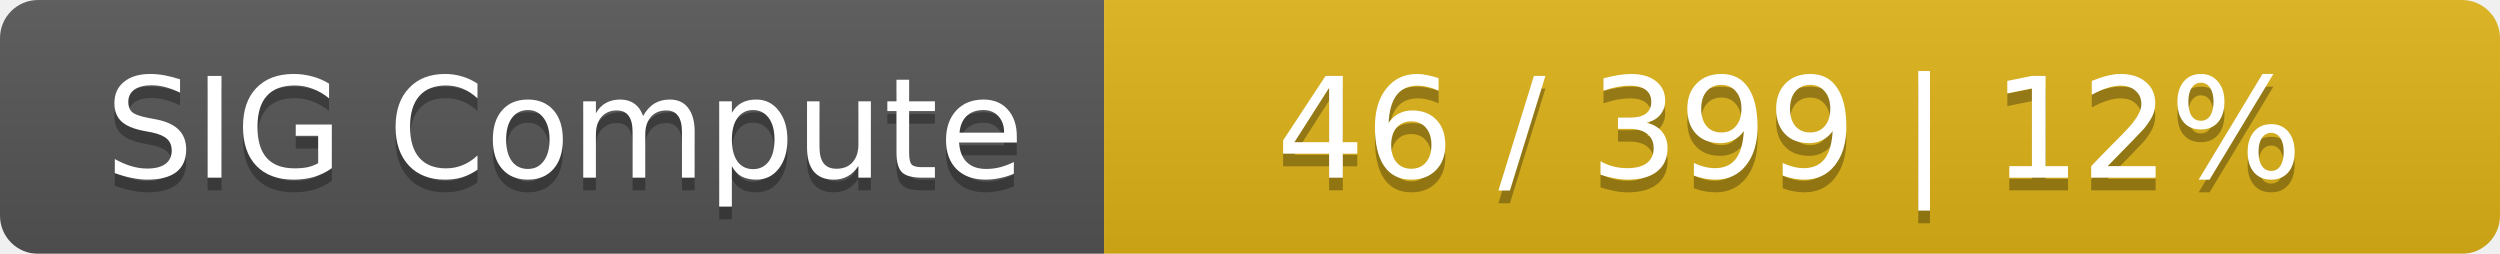
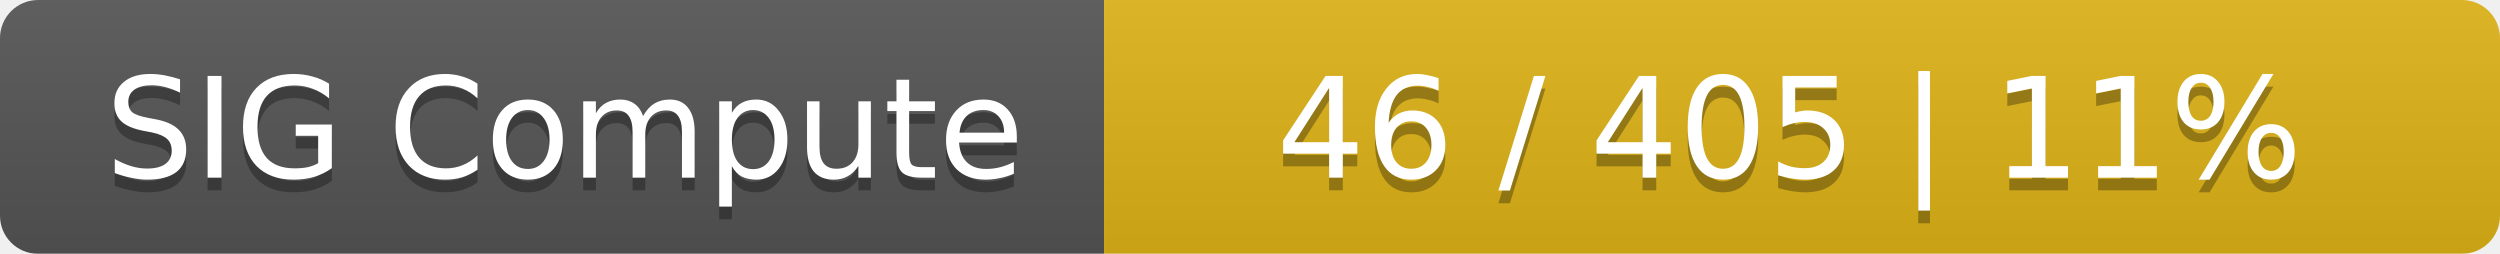
<svg xmlns="http://www.w3.org/2000/svg" width="197" height="20">
  <linearGradient id="smooth" x2="0" y2="100%">
    <stop offset="0" stop-color="#bbb" stop-opacity=".1" />
    <stop offset="1" stop-opacity=".1" />
  </linearGradient>
  <mask id="round">
    <rect width="197" height="20" rx="3" fill="#fff" />
  </mask>
  <g mask="url(#round)">
    <rect width="87" height="20" fill="#555" />
    <rect x="87" width="110" height="20" fill="#dfb317" />
    <rect width="197" height="20" fill="url(#smooth)" />
  </g>
  <g fill="#fff" text-anchor="middle" font-family="DejaVu Sans,Verdana,Geneva,sans-serif" font-size="11">
    <text x="44.5" y="15" fill="#010101" fill-opacity=".3">SIG Compute</text>
    <text x="44.5" y="14">SIG Compute</text>
-     <text x="141" y="15" fill="#010101" fill-opacity=".3">46 / 399    |    12%</text>
-     <text x="141" y="14">46 / 399    |    12%</text>
+     <text x="141" y="15" fill="#010101" fill-opacity=".3">46 / 405    |    11%</text>
+     <text x="141" y="14">46 / 405    |    11%</text>
  </g>
</svg>
